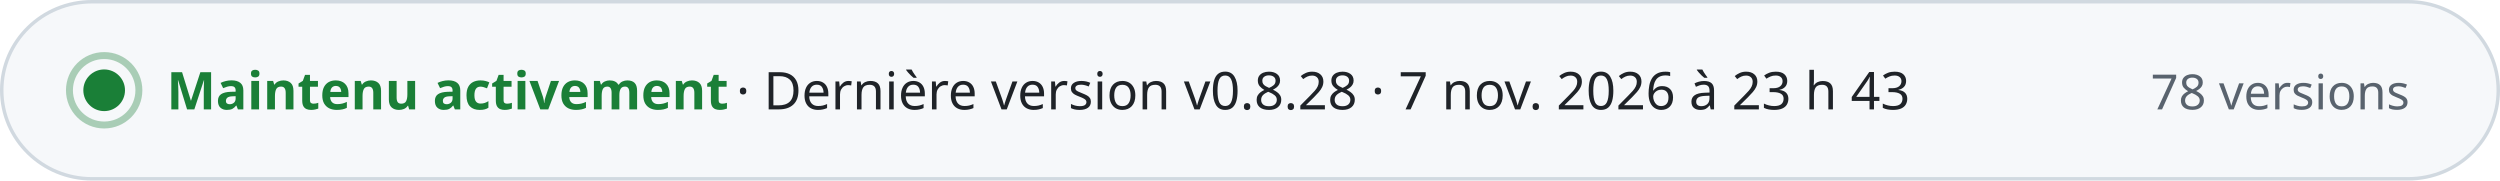
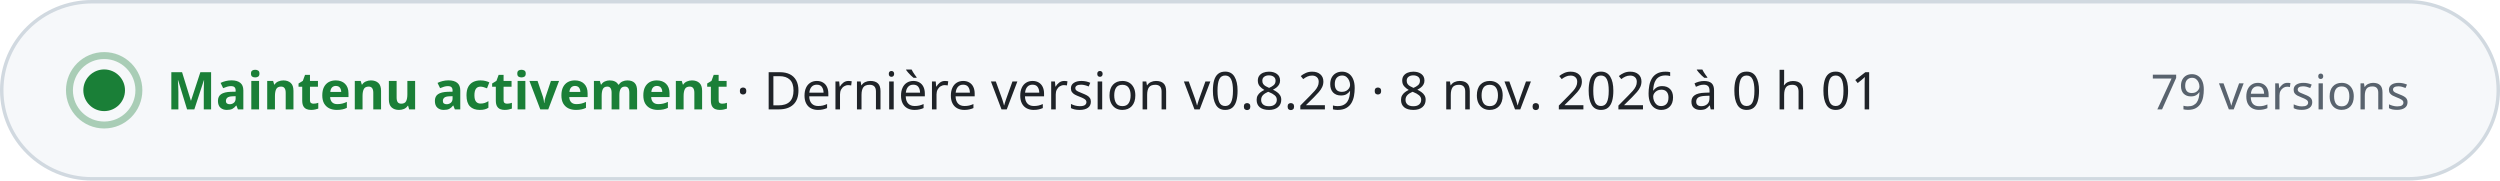
- <svg xmlns="http://www.w3.org/2000/svg" width="720" height="52" viewBox="0 0 720 52" role="img" aria-label="Maintenu activement · Dernière version v0.8.28 · 7 nov. 2026 à 23 h 43 · 78 versions" font-family="-apple-system, BlinkMacSystemFont, 'Segoe UI', 'Noto Sans', Helvetica, Arial, sans-serif" style="font-variant-numeric: tabular-nums">
+ <svg xmlns="http://www.w3.org/2000/svg" width="720" height="52" viewBox="0 0 720 52" role="img" aria-label="Maintenu activement · Dernière version v0.8.29 · 8 nov. 2026 à 0 h 01 · 79 versions" font-family="-apple-system, BlinkMacSystemFont, 'Segoe UI', 'Noto Sans', Helvetica, Arial, sans-serif" style="font-variant-numeric: tabular-nums">
  <rect x="0.5" y="0.5" width="719" height="51" rx="26" fill="#f6f8fa" stroke="#d1d9e0" />
  <circle cx="30" cy="26" r="6" fill="#1a7f37" />
  <circle cx="30" cy="26" r="10" fill="none" stroke="#1a7f37" stroke-opacity="0.35" stroke-width="2" />
  <text x="48.0" y="31.5" font-size="15" font-weight="700" fill="#1a7f37" text-anchor="start">Maintenu activement</text>
-   <text x="212.0" y="31.5" font-size="15" font-weight="500" fill="#1f2328" text-anchor="start">·  Dernière version v0.8.28 · 7 nov. 2026 à 23 h 43</text>
-   <text x="694.0" y="31.5" font-size="14" font-weight="500" fill="#59636e" text-anchor="end">78 versions</text>
+   <text x="212.0" y="31.5" font-size="15" font-weight="500" fill="#1f2328" text-anchor="start">·  Dernière version v0.8.29 · 8 nov. 2026 à 0 h 01</text>
+   <text x="694.0" y="31.5" font-size="14" font-weight="500" fill="#59636e" text-anchor="end">79 versions</text>
</svg>
